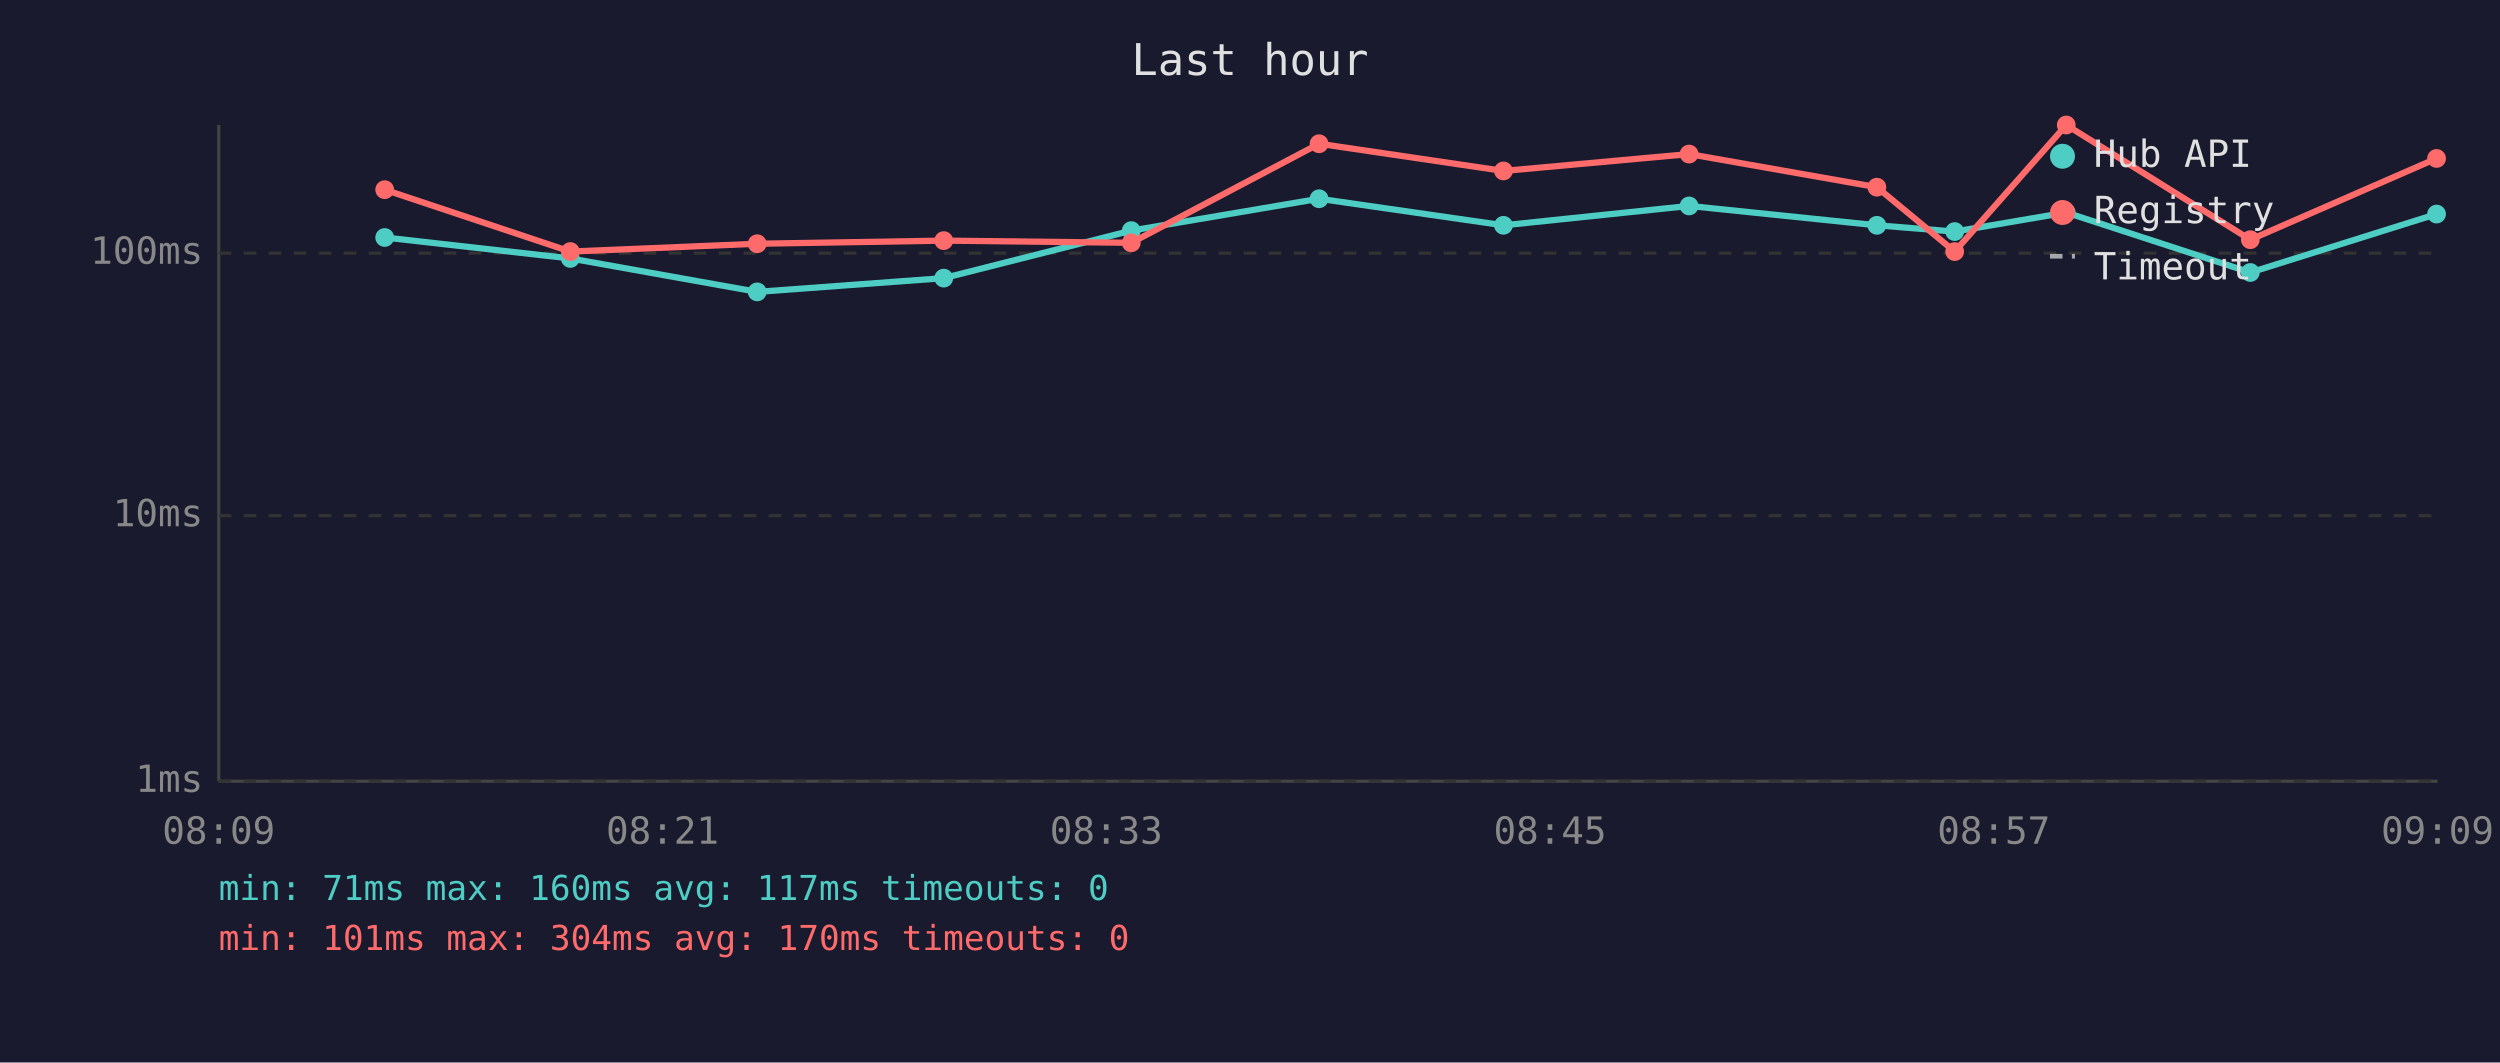
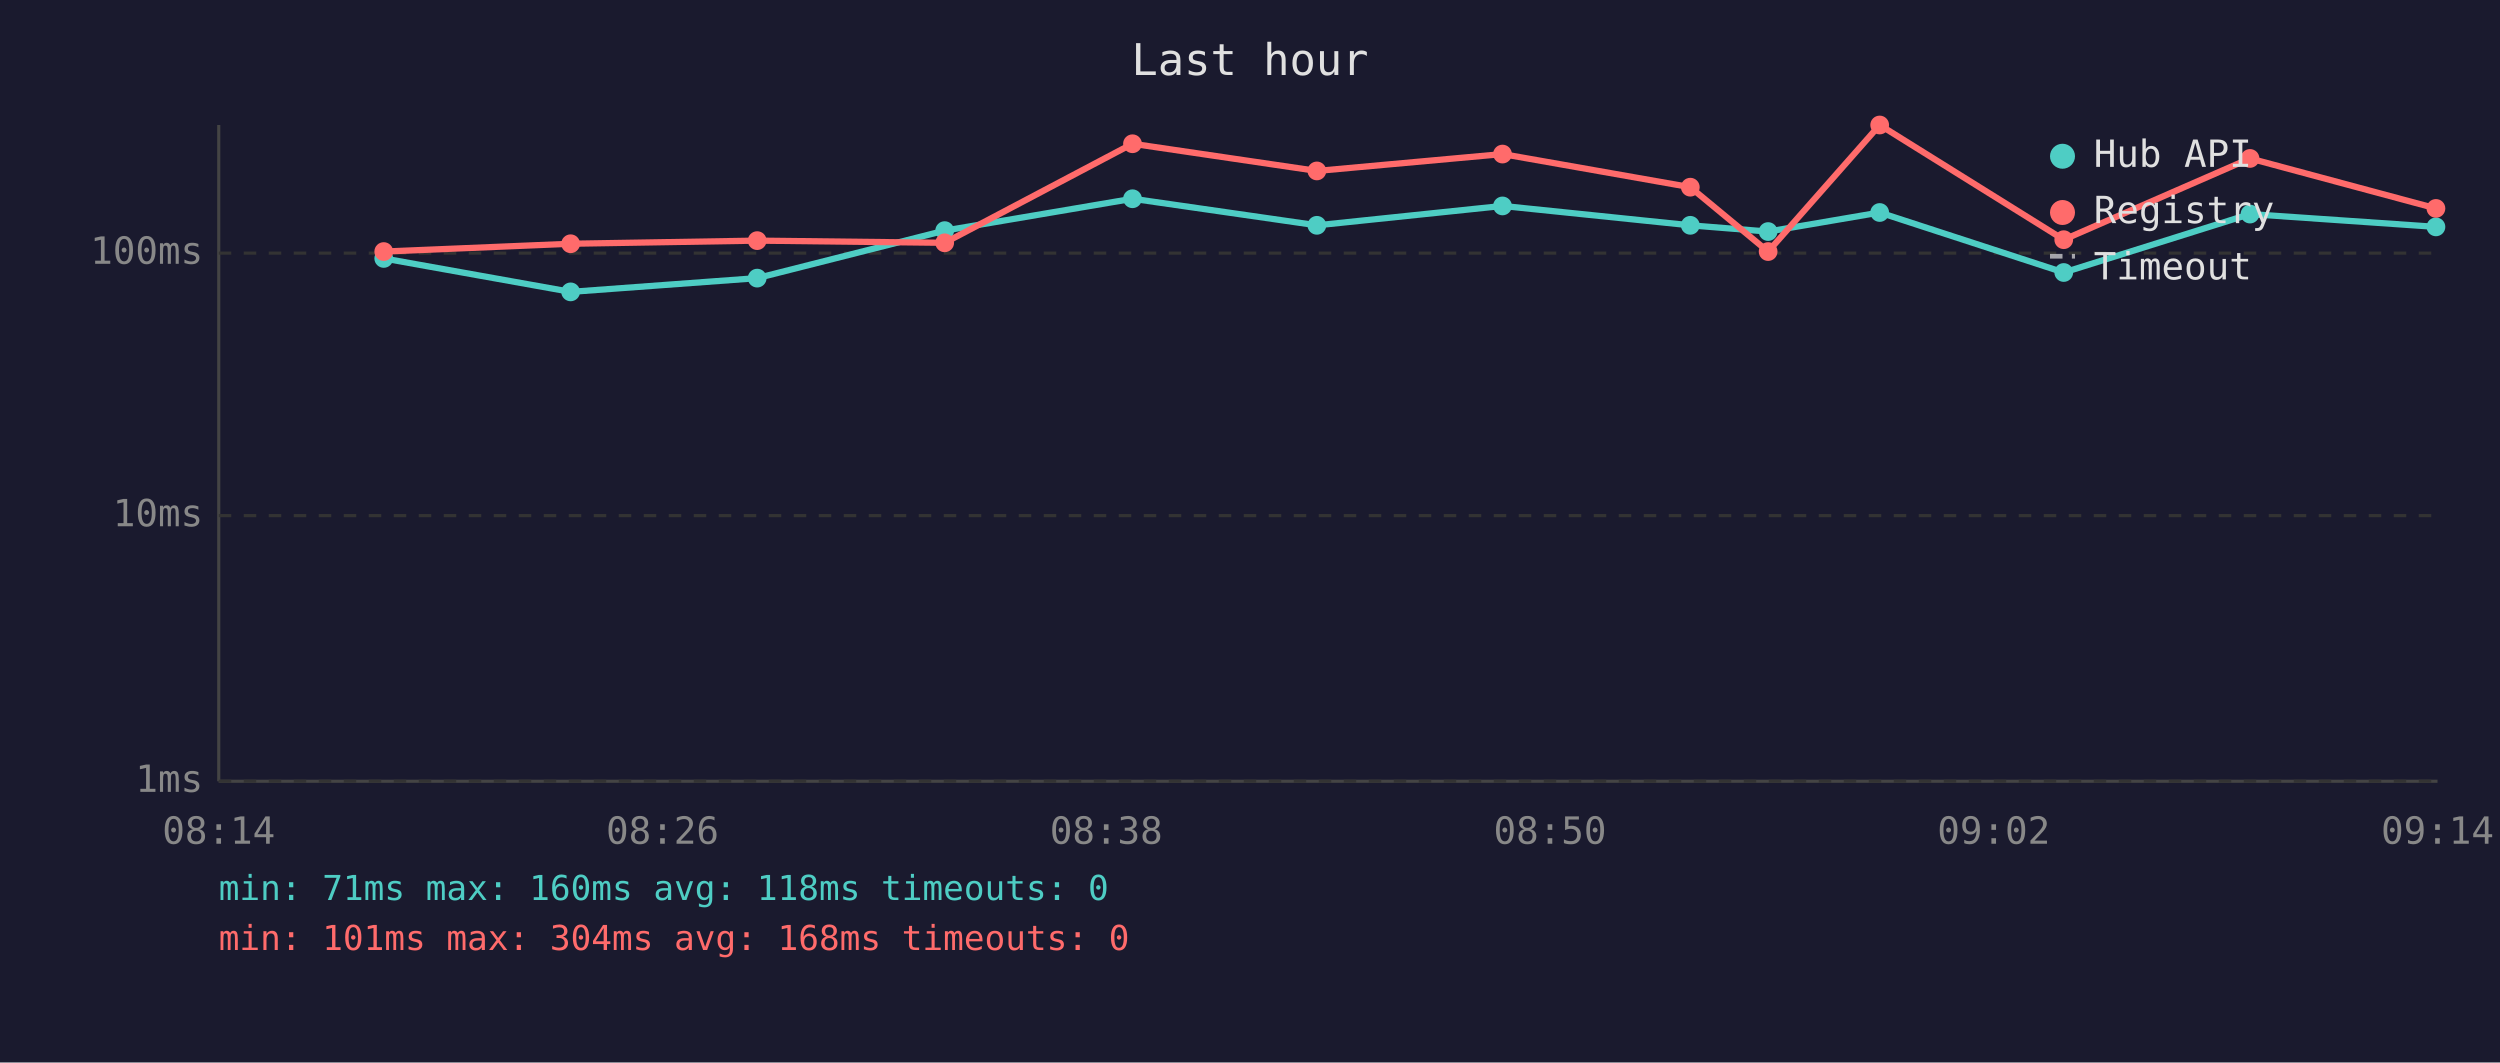
<svg xmlns="http://www.w3.org/2000/svg" viewBox="0 0 800 340" font-family="monospace" font-size="12">
  <rect width="800" height="340" fill="#1a1a2e" />
  <text x="400" y="24" fill="#e0e0e0" font-size="14" text-anchor="middle">Last hour</text>
  <line x1="70" y1="40" x2="70" y2="250" stroke="#444" stroke-width="1" />
  <line x1="70" y1="250" x2="780" y2="250" stroke="#444" stroke-width="1" />
  <line x1="70" y1="250" x2="780" y2="250" stroke="#333" stroke-width="1" stroke-dasharray="4" />
  <text x="65" y="250" fill="#888" text-anchor="end" dominant-baseline="middle">1ms</text>
  <line x1="70" y1="165" x2="780" y2="165" stroke="#333" stroke-width="1" stroke-dasharray="4" />
  <text x="65" y="165" fill="#888" text-anchor="end" dominant-baseline="middle">10ms</text>
  <line x1="70" y1="81" x2="780" y2="81" stroke="#333" stroke-width="1" stroke-dasharray="4" />
  <text x="65" y="81" fill="#888" text-anchor="end" dominant-baseline="middle">100ms</text>
-   <text x="70" y="270" fill="#888" text-anchor="middle">08:09</text>
-   <text x="212" y="270" fill="#888" text-anchor="middle">08:21</text>
-   <text x="354" y="270" fill="#888" text-anchor="middle">08:33</text>
-   <text x="496" y="270" fill="#888" text-anchor="middle">08:45</text>
-   <text x="638" y="270" fill="#888" text-anchor="middle">08:57</text>
-   <text x="780" y="270" fill="#888" text-anchor="middle">09:09</text>
-   <polyline points="123.1,76.0 182.5,82.7 242.3,93.4 302.0,89.0 362.0,73.8 422.1,63.6 481.1,72.1 540.5,65.9 600.6,72.1 625.5,74.1 661.2,68.0 720.1,87.2 779.7,68.5" fill="none" stroke="#4ecdc4" stroke-width="2" opacity="1" />
-   <circle cx="123.1" cy="76.0" r="3" fill="#4ecdc4" />
-   <circle cx="182.5" cy="82.7" r="3" fill="#4ecdc4" />
-   <circle cx="242.3" cy="93.4" r="3" fill="#4ecdc4" />
-   <circle cx="302.0" cy="89.0" r="3" fill="#4ecdc4" />
-   <circle cx="362.0" cy="73.8" r="3" fill="#4ecdc4" />
-   <circle cx="422.1" cy="63.6" r="3" fill="#4ecdc4" />
-   <circle cx="481.1" cy="72.1" r="3" fill="#4ecdc4" />
-   <circle cx="540.5" cy="65.9" r="3" fill="#4ecdc4" />
-   <circle cx="600.6" cy="72.1" r="3" fill="#4ecdc4" />
-   <circle cx="625.5" cy="74.1" r="3" fill="#4ecdc4" />
-   <circle cx="661.2" cy="68.0" r="3" fill="#4ecdc4" />
-   <circle cx="720.1" cy="87.2" r="3" fill="#4ecdc4" />
-   <circle cx="779.7" cy="68.5" r="3" fill="#4ecdc4" />
-   <polyline points="123.1,60.7 182.5,80.5 242.3,78.0 302.0,77.0 362.0,77.7 422.1,46.0 481.1,54.7 540.5,49.3 600.6,59.9 625.5,80.5 661.2,40.0 720.1,76.7 779.7,50.7" fill="none" stroke="#ff6b6b" stroke-width="2" opacity="1" />
-   <circle cx="123.1" cy="60.7" r="3" fill="#ff6b6b" />
-   <circle cx="182.5" cy="80.5" r="3" fill="#ff6b6b" />
-   <circle cx="242.3" cy="78.0" r="3" fill="#ff6b6b" />
-   <circle cx="302.0" cy="77.0" r="3" fill="#ff6b6b" />
-   <circle cx="362.0" cy="77.7" r="3" fill="#ff6b6b" />
-   <circle cx="422.1" cy="46.0" r="3" fill="#ff6b6b" />
-   <circle cx="481.1" cy="54.7" r="3" fill="#ff6b6b" />
-   <circle cx="540.5" cy="49.3" r="3" fill="#ff6b6b" />
-   <circle cx="600.6" cy="59.9" r="3" fill="#ff6b6b" />
-   <circle cx="625.5" cy="80.5" r="3" fill="#ff6b6b" />
-   <circle cx="661.2" cy="40.0" r="3" fill="#ff6b6b" />
-   <circle cx="720.1" cy="76.7" r="3" fill="#ff6b6b" />
-   <circle cx="779.7" cy="50.7" r="3" fill="#ff6b6b" />
+   <text x="70" y="270" fill="#888" text-anchor="middle">08:14</text>
+   <text x="212" y="270" fill="#888" text-anchor="middle">08:26</text>
+   <text x="354" y="270" fill="#888" text-anchor="middle">08:38</text>
+   <text x="496" y="270" fill="#888" text-anchor="middle">08:50</text>
+   <text x="638" y="270" fill="#888" text-anchor="middle">09:02</text>
+   <text x="780" y="270" fill="#888" text-anchor="middle">09:14</text>
+   <polyline points="122.8,82.7 182.6,93.4 242.3,89.0 302.3,73.8 362.4,63.6 421.4,72.1 480.8,65.9 540.9,72.1 565.8,74.1 601.5,68.0 660.4,87.2 720.0,68.5 779.5,72.6" fill="none" stroke="#4ecdc4" stroke-width="2" opacity="1" />
+   <circle cx="122.8" cy="82.7" r="3" fill="#4ecdc4" />
+   <circle cx="182.6" cy="93.4" r="3" fill="#4ecdc4" />
+   <circle cx="242.3" cy="89.0" r="3" fill="#4ecdc4" />
+   <circle cx="302.3" cy="73.8" r="3" fill="#4ecdc4" />
+   <circle cx="362.4" cy="63.6" r="3" fill="#4ecdc4" />
+   <circle cx="421.4" cy="72.1" r="3" fill="#4ecdc4" />
+   <circle cx="480.8" cy="65.9" r="3" fill="#4ecdc4" />
+   <circle cx="540.9" cy="72.1" r="3" fill="#4ecdc4" />
+   <circle cx="565.8" cy="74.1" r="3" fill="#4ecdc4" />
+   <circle cx="601.5" cy="68.0" r="3" fill="#4ecdc4" />
+   <circle cx="660.4" cy="87.2" r="3" fill="#4ecdc4" />
+   <circle cx="720.0" cy="68.5" r="3" fill="#4ecdc4" />
+   <circle cx="779.5" cy="72.6" r="3" fill="#4ecdc4" />
+   <polyline points="122.8,80.5 182.6,78.0 242.3,77.0 302.3,77.7 362.4,46.0 421.4,54.7 480.8,49.3 540.9,59.9 565.8,80.5 601.5,40.0 660.4,76.7 720.0,50.7 779.5,66.7" fill="none" stroke="#ff6b6b" stroke-width="2" opacity="1" />
+   <circle cx="122.8" cy="80.5" r="3" fill="#ff6b6b" />
+   <circle cx="182.6" cy="78.0" r="3" fill="#ff6b6b" />
+   <circle cx="242.3" cy="77.0" r="3" fill="#ff6b6b" />
+   <circle cx="302.3" cy="77.7" r="3" fill="#ff6b6b" />
+   <circle cx="362.4" cy="46.0" r="3" fill="#ff6b6b" />
+   <circle cx="421.4" cy="54.7" r="3" fill="#ff6b6b" />
+   <circle cx="480.8" cy="49.3" r="3" fill="#ff6b6b" />
+   <circle cx="540.9" cy="59.9" r="3" fill="#ff6b6b" />
+   <circle cx="565.8" cy="80.5" r="3" fill="#ff6b6b" />
+   <circle cx="601.5" cy="40.0" r="3" fill="#ff6b6b" />
+   <circle cx="660.4" cy="76.7" r="3" fill="#ff6b6b" />
+   <circle cx="720.0" cy="50.7" r="3" fill="#ff6b6b" />
+   <circle cx="779.5" cy="66.7" r="3" fill="#ff6b6b" />
  <circle cx="660" cy="50" r="4" fill="#4ecdc4" />
  <text x="670" y="50" fill="#e0e0e0" dominant-baseline="middle">Hub API</text>
  <circle cx="660" cy="68" r="4" fill="#ff6b6b" />
  <text x="670" y="68" fill="#e0e0e0" dominant-baseline="middle">Registry</text>
  <line x1="656" y1="82" x2="664" y2="82" stroke="#e0e0e0" stroke-width="1.5" stroke-dasharray="4,3" opacity="0.7" />
  <text x="670" y="86" fill="#e0e0e0" dominant-baseline="middle">Timeout</text>
-   <text x="70" y="288" fill="#4ecdc4" font-size="11">min: 71ms  max: 160ms  avg: 117ms  timeouts: 0</text>
-   <text x="70" y="304" fill="#ff6b6b" font-size="11">min: 101ms  max: 304ms  avg: 170ms  timeouts: 0</text>
+   <text x="70" y="288" fill="#4ecdc4" font-size="11">min: 71ms  max: 160ms  avg: 118ms  timeouts: 0</text>
+   <text x="70" y="304" fill="#ff6b6b" font-size="11">min: 101ms  max: 304ms  avg: 168ms  timeouts: 0</text>
</svg>
